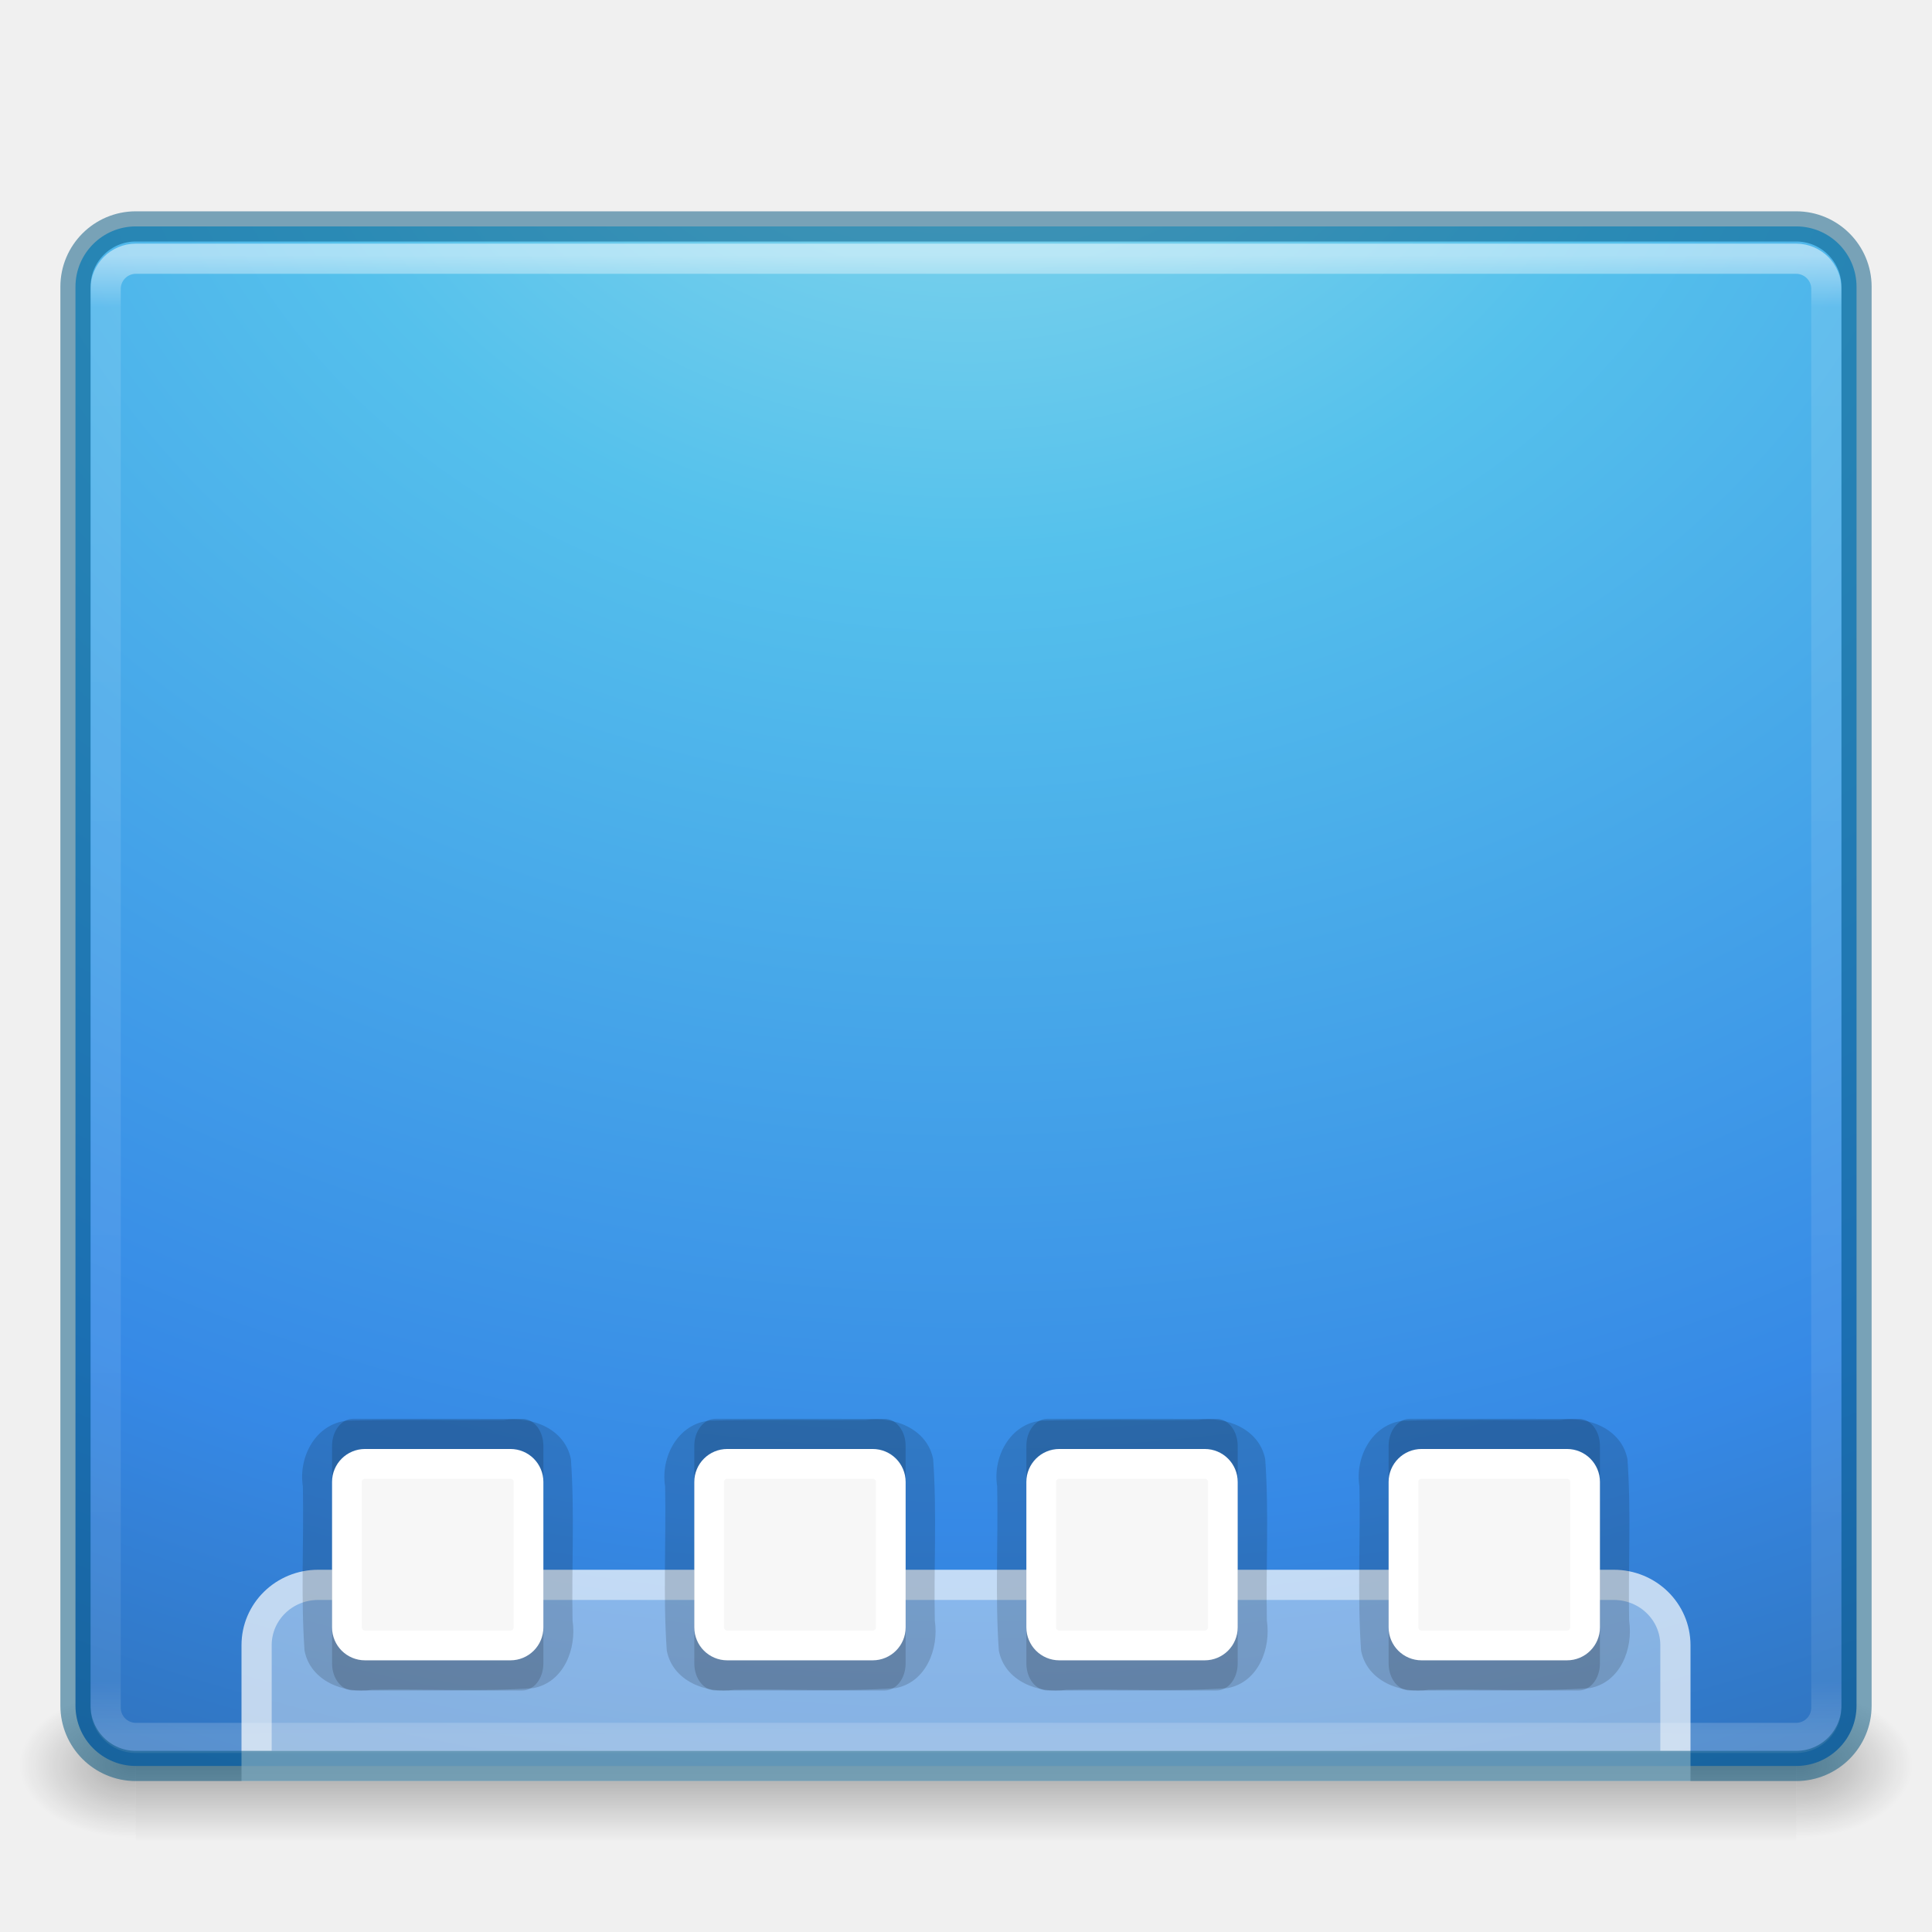
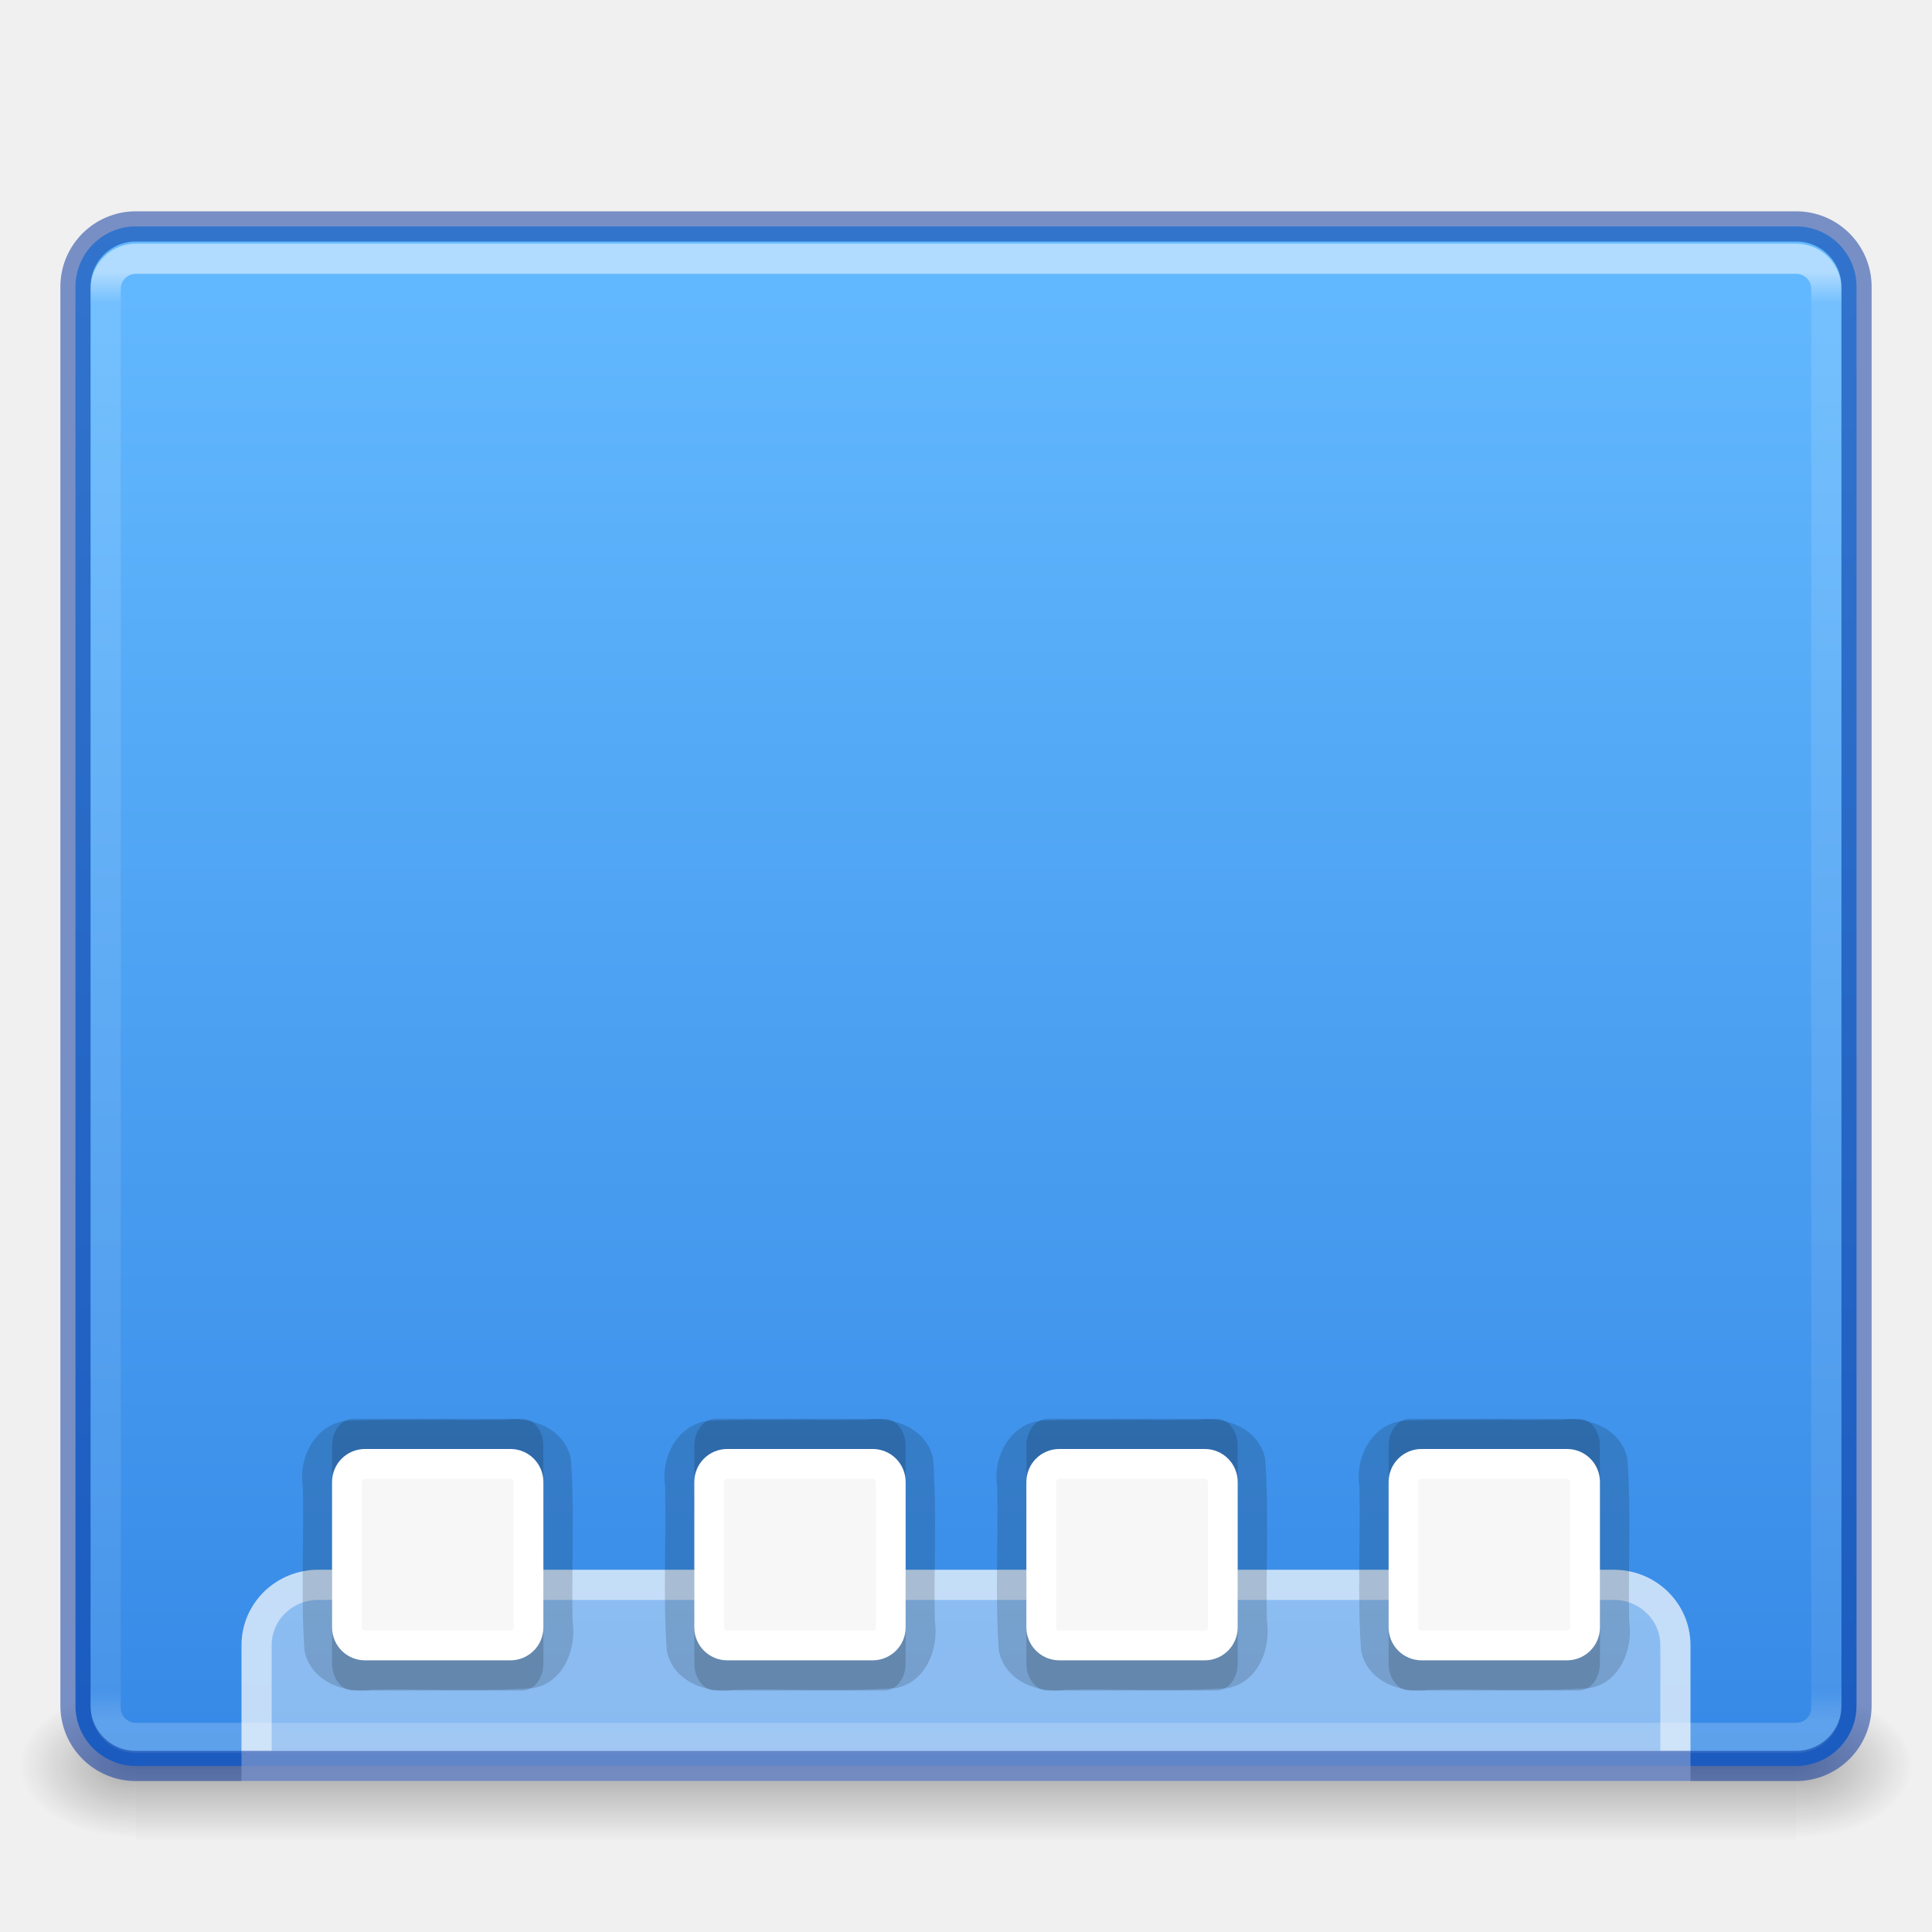
- <svg xmlns="http://www.w3.org/2000/svg" xmlns:xlink="http://www.w3.org/1999/xlink" version="1.0" width="64" height="64" id="svg2453" viewBox="0 0 64 64">
+ <svg xmlns="http://www.w3.org/2000/svg" xmlns:xlink="http://www.w3.org/1999/xlink" viewBox="0 0 64 64" id="svg2453" height="64" width="64" version="1.0">
  <defs id="defs2455">
+     <linearGradient id="linearGradient848">
+       <stop id="stop844" offset="0" style="stop-color:#64baff;stop-opacity:1" />
+       <stop id="stop846" offset="1" style="stop-color:#3689e6;stop-opacity:1" />
+     </linearGradient>
    <linearGradient id="linearGradient3462">
-       <stop id="stop3464" style="stop-color:#ffffff;stop-opacity:1" offset="0" />
-       <stop id="stop3466" style="stop-color:#ffffff;stop-opacity:0.235" offset="0.035" />
-       <stop id="stop3468" style="stop-color:#ffffff;stop-opacity:0.157" offset="0.964" />
-       <stop id="stop3470" style="stop-color:#ffffff;stop-opacity:0.392" offset="1" />
+       <stop offset="0" style="stop-color:#ffffff;stop-opacity:1" id="stop3464" />
+       <stop offset="0.021" style="stop-color:#ffffff;stop-opacity:0.235" id="stop3466" />
+       <stop offset="0.979" style="stop-color:#ffffff;stop-opacity:0.157" id="stop3468" />
+       <stop offset="1" style="stop-color:#ffffff;stop-opacity:0.392" id="stop3470" />
    </linearGradient>
    <linearGradient id="linearGradient5060-2">
-       <stop id="stop5062-3" style="stop-color:#000000;stop-opacity:1" offset="0" />
-       <stop id="stop5064-1" style="stop-color:#000000;stop-opacity:0" offset="1" />
+       <stop offset="0" style="stop-color:#000000;stop-opacity:1" id="stop5062-3" />
+       <stop offset="1" style="stop-color:#000000;stop-opacity:0" id="stop5064-1" />
    </linearGradient>
    <linearGradient id="linearGradient5048-8">
-       <stop id="stop5050-4" style="stop-color:#000000;stop-opacity:0" offset="0" />
-       <stop id="stop5056-5" style="stop-color:#000000;stop-opacity:1" offset="0.5" />
-       <stop id="stop5052-1" style="stop-color:#000000;stop-opacity:0" offset="1" />
+       <stop offset="0" style="stop-color:#000000;stop-opacity:0" id="stop5050-4" />
+       <stop offset="0.5" style="stop-color:#000000;stop-opacity:1" id="stop5056-5" />
+       <stop offset="1" style="stop-color:#000000;stop-opacity:0" id="stop5052-1" />
    </linearGradient>
-     <radialGradient cx="605.714" cy="486.648" r="117.143" fx="605.714" fy="486.648" id="radialGradient3172" xlink:href="#linearGradient5060-2" gradientUnits="userSpaceOnUse" gradientTransform="matrix(0.03212956,0,0,0.02058823,40.13678,48.45142)" />
-     <radialGradient cx="605.714" cy="486.648" r="117.143" fx="605.714" fy="486.648" id="radialGradient3175" xlink:href="#linearGradient5060-2" gradientUnits="userSpaceOnUse" gradientTransform="matrix(-0.03212956,0,0,0.02058823,23.86322,48.45142)" />
-     <linearGradient x1="302.857" y1="366.648" x2="302.857" y2="609.505" id="linearGradient3178" xlink:href="#linearGradient5048-8" gradientUnits="userSpaceOnUse" gradientTransform="matrix(0.1139053,0,0,0.02058823,-9.168641,48.45142)" />
-     <linearGradient xlink:href="#linearGradient3462" id="linearGradient3133" gradientUnits="userSpaceOnUse" gradientTransform="matrix(1.540541,0,0,1.324324,-4.972975,1.287472)" x1="40.29" y1="5.414" x2="40.29" y2="42.438" />
-     <radialGradient gradientTransform="matrix(0,3.646981,-4.434051,-1.1034995e-7,69.46686,-17.58457)" gradientUnits="userSpaceOnUse" xlink:href="#linearGradient2867-449-88-871-390-598-476-591-434-148-57-177-8" id="radialGradient3166-9" fy="8.45" fx="4.599" r="20" cy="8.45" cx="4.599" />
-     <linearGradient id="linearGradient2867-449-88-871-390-598-476-591-434-148-57-177-8">
-       <stop offset="0" style="stop-color:#90dbec;stop-opacity:1" id="stop3750-4" />
-       <stop offset="0.262" style="stop-color:#55c1ec;stop-opacity:1" id="stop3752-8" />
-       <stop offset="0.705" style="stop-color:#3689e6;stop-opacity:1" id="stop3754-1" />
-       <stop offset="1" style="stop-color:#2b63a0;stop-opacity:1" id="stop3756-0" />
-     </linearGradient>
+     <radialGradient gradientTransform="matrix(0.03212956,0,0,0.02058823,40.13678,48.45142)" gradientUnits="userSpaceOnUse" xlink:href="#linearGradient5060-2" id="radialGradient3172" fy="486.648" fx="605.714" r="117.143" cy="486.648" cx="605.714" />
+     <radialGradient gradientTransform="matrix(-0.03212956,0,0,0.02058823,23.86322,48.45142)" gradientUnits="userSpaceOnUse" xlink:href="#linearGradient5060-2" id="radialGradient3175" fy="486.648" fx="605.714" r="117.143" cy="486.648" cx="605.714" />
+     <linearGradient gradientTransform="matrix(0.1139053,0,0,0.02058823,-9.168641,48.45142)" gradientUnits="userSpaceOnUse" xlink:href="#linearGradient5048-8" id="linearGradient3178" y2="609.505" x2="302.857" y1="366.648" x1="302.857" />
+     <linearGradient y2="42.069" x2="40.29" y1="5.824" x1="40.29" gradientTransform="matrix(1.540541,0,0,1.324324,-4.972975,1.287472)" gradientUnits="userSpaceOnUse" id="linearGradient3133" xlink:href="#linearGradient3462" />
+     <linearGradient gradientUnits="userSpaceOnUse" y2="58.424" x2="33.169" y1="7.484" x1="33.169" id="linearGradient850" xlink:href="#linearGradient848" />
  </defs>
-   <rect width="55" height="5" x="4.5" y="56" id="rect2879-0" style="display:inline;overflow:visible;visibility:visible;opacity:0.3;fill:url(#linearGradient3178);fill-opacity:1;fill-rule:nonzero;stroke:none;stroke-width:1;marker:none" />
-   <path d="m 4.5,56 c 0,0 0,5 0,5 -1.655,0.01 -4,-1.12 -4,-2.5 0,-1.38 1.846,-2.499 4,-2.499 z" id="path2881-4" style="display:inline;overflow:visible;visibility:visible;opacity:0.3;fill:url(#radialGradient3175);fill-opacity:1;fill-rule:nonzero;stroke:none;stroke-width:1;marker:none" />
-   <path d="m 59.5,56 c 0,0 0,5 0,5 1.655,0.01 4,-1.12 4,-2.5 0,-1.38 -1.846,-2.499 -4,-2.499 z" id="path2883-6" style="display:inline;overflow:visible;visibility:visible;opacity:0.3;fill:url(#radialGradient3172);fill-opacity:1;fill-rule:nonzero;stroke:none;stroke-width:1;marker:none" />
-   <rect width="59" height="51" rx="2" ry="2" x="2.5" y="7.5" id="rect5505-21-3-8-5-2" style="color:#000000;display:inline;overflow:visible;visibility:visible;opacity:1;fill:url(#radialGradient3166-9);fill-opacity:1;fill-rule:nonzero;stroke:none;stroke-width:1;marker:none;enable-background:accumulate;font-variant-east_asian:normal;stroke-linecap:round;stroke-linejoin:round;stroke-miterlimit:4;stroke-dasharray:none;stroke-dashoffset:0;stroke-opacity:1" />
-   <rect width="57" height="49" rx="1" ry="1" x="3.5" y="8.571" id="rect6741-5-0-2-3" style="opacity:0.5;fill:none;stroke:url(#linearGradient3133);stroke-width:1;stroke-linecap:round;stroke-linejoin:round;stroke-miterlimit:4;stroke-dasharray:none;stroke-dashoffset:0;stroke-opacity:1" />
-   <path style="opacity:0.7;fill:#ffffff;fill-opacity:0.588;stroke:#ffffff;stroke-width:1px;stroke-linecap:butt;stroke-linejoin:miter;stroke-opacity:1" id="path4306" d="m 10.543,52.5 c -1.132,0 -2.043,0.892 -2.043,2 v 4 H 55.5 v -4 c 0,-1.108 -0.911,-2 -2.043,-2 z" />
-   <rect width="59" height="51" rx="2" ry="2" x="2.5" y="7.5" id="rect5505-21-3-8-9-1-1" style="color:#000000;clip-rule:nonzero;display:inline;overflow:visible;visibility:visible;opacity:0.5;isolation:auto;mix-blend-mode:normal;color-interpolation:sRGB;color-interpolation-filters:linearRGB;solid-color:#000000;solid-opacity:1;fill:#000000;fill-opacity:0;fill-rule:nonzero;stroke:#00537d;stroke-width:1;stroke-linecap:round;stroke-linejoin:round;stroke-miterlimit:4;stroke-dasharray:none;stroke-dashoffset:0;stroke-opacity:1;marker:none;color-rendering:auto;image-rendering:auto;shape-rendering:auto;text-rendering:auto;enable-background:accumulate" />
-   <path style="color:#000000;display:inline;overflow:visible;visibility:visible;opacity:0.15;fill:#000000;fill-opacity:1;fill-rule:nonzero;stroke:none;stroke-width:1;stroke-linecap:butt;stroke-linejoin:miter;stroke-miterlimit:4;stroke-dasharray:none;stroke-dashoffset:0;stroke-opacity:1;marker:none;enable-background:accumulate" id="path3176-4-7" d="m 16.678,48.033 c -1.723,0.013 -3.45,-0.026 -5.172,0.02 -1.05,0.1 -1.629,1.208 -1.473,2.18 0.036,1.811 -0.072,3.635 0.055,5.438 0.195,1.01 1.305,1.436 2.234,1.297 1.781,-0.036 3.574,0.072 5.348,-0.055 1.01,-0.195 1.436,-1.305 1.297,-2.234 -0.036,-1.781 0.072,-3.574 -0.055,-5.348 -0.195,-1.01 -1.305,-1.436 -2.234,-1.297 z m 12,0 c -1.723,0.013 -3.45,-0.026 -5.172,0.02 -1.05,0.1 -1.629,1.208 -1.473,2.18 0.036,1.811 -0.072,3.635 0.055,5.438 0.195,1.01 1.305,1.436 2.234,1.297 1.781,-0.036 3.574,0.072 5.348,-0.055 1.01,-0.195 1.436,-1.305 1.297,-2.234 -0.036,-1.781 0.072,-3.574 -0.055,-5.348 -0.195,-1.01 -1.305,-1.436 -2.234,-1.297 z m 11,0 c -1.723,0.013 -3.45,-0.026 -5.172,0.02 -1.05,0.1 -1.629,1.208 -1.473,2.18 0.036,1.811 -0.072,3.635 0.055,5.438 0.195,1.01 1.305,1.436 2.234,1.297 1.781,-0.036 3.574,0.072 5.348,-0.055 1.01,-0.195 1.436,-1.305 1.297,-2.234 -0.036,-1.781 0.072,-3.574 -0.055,-5.348 -0.195,-1.01 -1.305,-1.436 -2.234,-1.297 z m 12,0 c -1.723,0.013 -3.45,-0.026 -5.172,0.02 -1.05,0.1 -1.629,1.208 -1.473,2.18 0.036,1.811 -0.072,3.635 0.055,5.438 0.195,1.01 1.305,1.436 2.234,1.297 1.781,-0.036 3.574,0.072 5.348,-0.055 1.01,-0.195 1.436,-1.305 1.297,-2.234 -0.036,-1.781 0.072,-3.574 -0.055,-5.348 -0.195,-1.01 -1.305,-1.436 -2.234,-1.297 z" transform="translate(0,-0.9925041)" />
-   <path style="color:#000000;display:inline;overflow:visible;visibility:visible;opacity:0.15;fill:#000000;fill-opacity:1;fill-rule:nonzero;stroke:none;stroke-width:1;stroke-linecap:butt;stroke-linejoin:miter;stroke-miterlimit:4;stroke-dasharray:none;stroke-dashoffset:0;stroke-opacity:1;marker:none;enable-background:accumulate" d="M 11.697,47 C 11.311,47 11,47.399 11,47.896 v 7.207 c 0,0.497 0.311,0.896 0.697,0.896 h 5.605 C 17.689,56 18,55.601 18,55.104 v -7.207 c 0,-0.497 -0.311,-0.896 -0.697,-0.896 z m 12,0 C 23.311,47 23,47.399 23,47.896 v 7.207 c 0,0.497 0.311,0.896 0.697,0.896 h 5.605 C 29.689,56 30,55.601 30,55.104 v -7.207 c 0,-0.497 -0.311,-0.896 -0.697,-0.896 z m 11,0 C 34.311,47 34,47.399 34,47.896 v 7.207 c 0,0.497 0.311,0.896 0.697,0.896 h 5.605 C 40.689,56 41,55.601 41,55.104 v -7.207 c 0,-0.497 -0.311,-0.896 -0.697,-0.896 z m 12,0 C 46.311,47 46,47.399 46,47.896 v 7.207 c 0,0.497 0.311,0.896 0.697,0.896 h 5.605 C 52.689,56 53,55.601 53,55.104 v -7.207 c 0,-0.497 -0.311,-0.896 -0.697,-0.896 z" id="path3176-4" />
-   <path style="color:#000000;display:inline;overflow:visible;visibility:visible;fill:#f7f7f7;fill-opacity:1;fill-rule:nonzero;stroke:#ffffff;stroke-width:0.985;stroke-linecap:butt;stroke-linejoin:miter;stroke-miterlimit:4;stroke-dashoffset:0;stroke-opacity:1;marker:none;enable-background:accumulate" d="M 12.092 48.492 C 11.76 48.492 11.492 48.76 11.492 49.092 L 11.492 53.908 C 11.492 54.24 11.76 54.508 12.092 54.508 L 16.908 54.508 C 17.24 54.508 17.508 54.24 17.508 53.908 L 17.508 49.092 C 17.508 48.76 17.24 48.492 16.908 48.492 L 12.092 48.492 z M 24.092 48.492 C 23.76 48.492 23.492 48.76 23.492 49.092 L 23.492 53.908 C 23.492 54.24 23.76 54.508 24.092 54.508 L 28.908 54.508 C 29.24 54.508 29.508 54.24 29.508 53.908 L 29.508 49.092 C 29.508 48.76 29.24 48.492 28.908 48.492 L 24.092 48.492 z M 35.092 48.492 C 34.76 48.492 34.492 48.76 34.492 49.092 L 34.492 53.908 C 34.492 54.24 34.76 54.508 35.092 54.508 L 39.908 54.508 C 40.24 54.508 40.508 54.24 40.508 53.908 L 40.508 49.092 C 40.508 48.76 40.24 48.492 39.908 48.492 L 35.092 48.492 z M 47.092 48.492 C 46.76 48.492 46.492 48.76 46.492 49.092 L 46.492 53.908 C 46.492 54.24 46.76 54.508 47.092 54.508 L 51.908 54.508 C 52.24 54.508 52.508 54.24 52.508 53.908 L 52.508 49.092 C 52.508 48.76 52.24 48.492 51.908 48.492 L 47.092 48.492 z " id="path3176" />
+   <rect style="display:inline;overflow:visible;visibility:visible;opacity:0.3;fill:url(#linearGradient3178);fill-opacity:1;fill-rule:nonzero;stroke:none;stroke-width:1;marker:none" id="rect2879-0" y="56" x="4.5" height="5" width="55" />
+   <path style="display:inline;overflow:visible;visibility:visible;opacity:0.3;fill:url(#radialGradient3175);fill-opacity:1;fill-rule:nonzero;stroke:none;stroke-width:1;marker:none" id="path2881-4" d="m 4.5,56 c 0,0 0,5 0,5 -1.655,0.01 -4,-1.12 -4,-2.5 0,-1.38 1.846,-2.499 4,-2.499 z" />
+   <path style="display:inline;overflow:visible;visibility:visible;opacity:0.3;fill:url(#radialGradient3172);fill-opacity:1;fill-rule:nonzero;stroke:none;stroke-width:1;marker:none" id="path2883-6" d="m 59.5,56 c 0,0 0,5 0,5 1.655,0.01 4,-1.12 4,-2.5 0,-1.38 -1.846,-2.499 -4,-2.499 z" />
+   <rect style="color:#000000;display:inline;overflow:visible;visibility:visible;opacity:1;fill:url(#linearGradient850);fill-opacity:1;fill-rule:nonzero;stroke:none;stroke-width:1;marker:none;enable-background:accumulate;font-variant-east_asian:normal;stroke-linecap:round;stroke-linejoin:round;stroke-miterlimit:4;stroke-dasharray:none;stroke-dashoffset:0;stroke-opacity:1" id="rect5505-21-3-8-5-2" y="7.5" x="2.5" ry="2" rx="2" height="51" width="59" />
+   <rect style="opacity:0.5;fill:none;stroke:url(#linearGradient3133);stroke-width:1;stroke-linecap:round;stroke-linejoin:round;stroke-miterlimit:4;stroke-dasharray:none;stroke-dashoffset:0;stroke-opacity:1" id="rect6741-5-0-2-3" y="8.571" x="3.5" ry="1" rx="1" height="49" width="57" />
+   <path d="m 10.543,52.5 c -1.132,0 -2.043,0.892 -2.043,2 v 4 H 55.5 v -4 c 0,-1.108 -0.911,-2 -2.043,-2 z" id="path4306" style="opacity:0.7;fill:#ffffff;fill-opacity:0.588;stroke:#ffffff;stroke-width:1px;stroke-linecap:butt;stroke-linejoin:miter;stroke-opacity:1" />
+   <rect style="color:#000000;clip-rule:nonzero;display:inline;overflow:visible;visibility:visible;opacity:0.5;isolation:auto;mix-blend-mode:normal;color-interpolation:sRGB;color-interpolation-filters:linearRGB;solid-color:#000000;solid-opacity:1;fill:#000000;fill-opacity:0;fill-rule:nonzero;stroke:#002e99;stroke-width:1;stroke-linecap:round;stroke-linejoin:round;stroke-miterlimit:4;stroke-dasharray:none;stroke-dashoffset:0;stroke-opacity:1;marker:none;color-rendering:auto;image-rendering:auto;shape-rendering:auto;text-rendering:auto;enable-background:accumulate" id="rect5505-21-3-8-9-1-1" y="7.5" x="2.5" ry="2" rx="2" height="51" width="59" />
+   <path transform="translate(0,-0.9925041)" d="m 16.678,48.033 c -1.723,0.013 -3.45,-0.026 -5.172,0.02 -1.05,0.1 -1.629,1.208 -1.473,2.18 0.036,1.811 -0.072,3.635 0.055,5.438 0.195,1.01 1.305,1.436 2.234,1.297 1.781,-0.036 3.574,0.072 5.348,-0.055 1.01,-0.195 1.436,-1.305 1.297,-2.234 -0.036,-1.781 0.072,-3.574 -0.055,-5.348 -0.195,-1.01 -1.305,-1.436 -2.234,-1.297 z m 12,0 c -1.723,0.013 -3.45,-0.026 -5.172,0.02 -1.05,0.1 -1.629,1.208 -1.473,2.18 0.036,1.811 -0.072,3.635 0.055,5.438 0.195,1.01 1.305,1.436 2.234,1.297 1.781,-0.036 3.574,0.072 5.348,-0.055 1.01,-0.195 1.436,-1.305 1.297,-2.234 -0.036,-1.781 0.072,-3.574 -0.055,-5.348 -0.195,-1.01 -1.305,-1.436 -2.234,-1.297 z m 11,0 c -1.723,0.013 -3.45,-0.026 -5.172,0.02 -1.05,0.1 -1.629,1.208 -1.473,2.18 0.036,1.811 -0.072,3.635 0.055,5.438 0.195,1.01 1.305,1.436 2.234,1.297 1.781,-0.036 3.574,0.072 5.348,-0.055 1.01,-0.195 1.436,-1.305 1.297,-2.234 -0.036,-1.781 0.072,-3.574 -0.055,-5.348 -0.195,-1.01 -1.305,-1.436 -2.234,-1.297 z m 12,0 c -1.723,0.013 -3.45,-0.026 -5.172,0.02 -1.05,0.1 -1.629,1.208 -1.473,2.18 0.036,1.811 -0.072,3.635 0.055,5.438 0.195,1.01 1.305,1.436 2.234,1.297 1.781,-0.036 3.574,0.072 5.348,-0.055 1.01,-0.195 1.436,-1.305 1.297,-2.234 -0.036,-1.781 0.072,-3.574 -0.055,-5.348 -0.195,-1.01 -1.305,-1.436 -2.234,-1.297 z" id="path3176-4-7" style="color:#000000;display:inline;overflow:visible;visibility:visible;opacity:0.15;fill:#000000;fill-opacity:1;fill-rule:nonzero;stroke:none;stroke-width:1;stroke-linecap:butt;stroke-linejoin:miter;stroke-miterlimit:4;stroke-dasharray:none;stroke-dashoffset:0;stroke-opacity:1;marker:none;enable-background:accumulate" />
+   <path id="path3176-4" d="M 11.697,47 C 11.311,47 11,47.399 11,47.896 v 7.207 c 0,0.497 0.311,0.896 0.697,0.896 h 5.605 C 17.689,56 18,55.601 18,55.104 v -7.207 c 0,-0.497 -0.311,-0.896 -0.697,-0.896 z m 12,0 C 23.311,47 23,47.399 23,47.896 v 7.207 c 0,0.497 0.311,0.896 0.697,0.896 h 5.605 C 29.689,56 30,55.601 30,55.104 v -7.207 c 0,-0.497 -0.311,-0.896 -0.697,-0.896 z m 11,0 C 34.311,47 34,47.399 34,47.896 v 7.207 c 0,0.497 0.311,0.896 0.697,0.896 h 5.605 C 40.689,56 41,55.601 41,55.104 v -7.207 c 0,-0.497 -0.311,-0.896 -0.697,-0.896 z m 12,0 C 46.311,47 46,47.399 46,47.896 v 7.207 c 0,0.497 0.311,0.896 0.697,0.896 h 5.605 C 52.689,56 53,55.601 53,55.104 v -7.207 c 0,-0.497 -0.311,-0.896 -0.697,-0.896 z" style="color:#000000;display:inline;overflow:visible;visibility:visible;opacity:0.15;fill:#000000;fill-opacity:1;fill-rule:nonzero;stroke:none;stroke-width:1;stroke-linecap:butt;stroke-linejoin:miter;stroke-miterlimit:4;stroke-dasharray:none;stroke-dashoffset:0;stroke-opacity:1;marker:none;enable-background:accumulate" />
+   <path id="path3176" d="M 12.092 48.492 C 11.76 48.492 11.492 48.76 11.492 49.092 L 11.492 53.908 C 11.492 54.24 11.76 54.508 12.092 54.508 L 16.908 54.508 C 17.24 54.508 17.508 54.24 17.508 53.908 L 17.508 49.092 C 17.508 48.76 17.24 48.492 16.908 48.492 L 12.092 48.492 z M 24.092 48.492 C 23.76 48.492 23.492 48.76 23.492 49.092 L 23.492 53.908 C 23.492 54.24 23.76 54.508 24.092 54.508 L 28.908 54.508 C 29.24 54.508 29.508 54.24 29.508 53.908 L 29.508 49.092 C 29.508 48.76 29.24 48.492 28.908 48.492 L 24.092 48.492 z M 35.092 48.492 C 34.76 48.492 34.492 48.76 34.492 49.092 L 34.492 53.908 C 34.492 54.24 34.76 54.508 35.092 54.508 L 39.908 54.508 C 40.24 54.508 40.508 54.24 40.508 53.908 L 40.508 49.092 C 40.508 48.76 40.24 48.492 39.908 48.492 L 35.092 48.492 z M 47.092 48.492 C 46.76 48.492 46.492 48.76 46.492 49.092 L 46.492 53.908 C 46.492 54.24 46.76 54.508 47.092 54.508 L 51.908 54.508 C 52.24 54.508 52.508 54.24 52.508 53.908 L 52.508 49.092 C 52.508 48.76 52.24 48.492 51.908 48.492 L 47.092 48.492 z " style="color:#000000;display:inline;overflow:visible;visibility:visible;fill:#f7f7f7;fill-opacity:1;fill-rule:nonzero;stroke:#ffffff;stroke-width:0.985;stroke-linecap:butt;stroke-linejoin:miter;stroke-miterlimit:4;stroke-dashoffset:0;stroke-opacity:1;marker:none;enable-background:accumulate" />
</svg>
